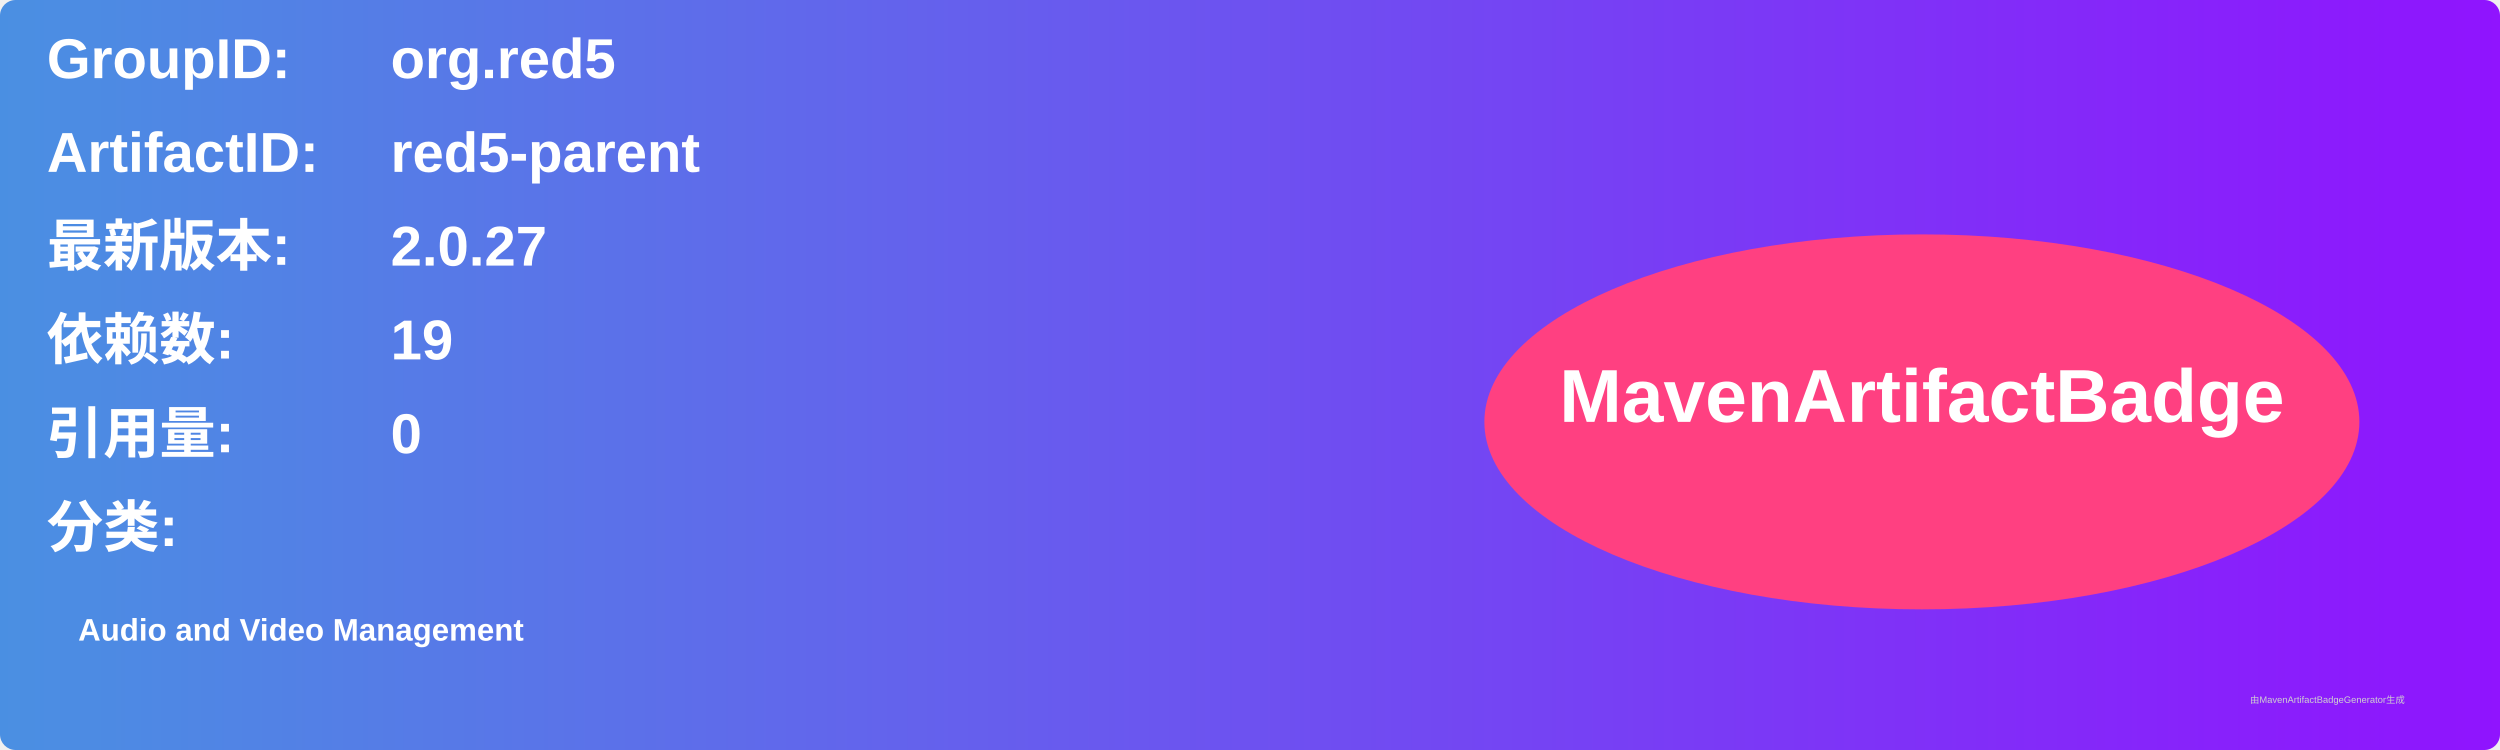
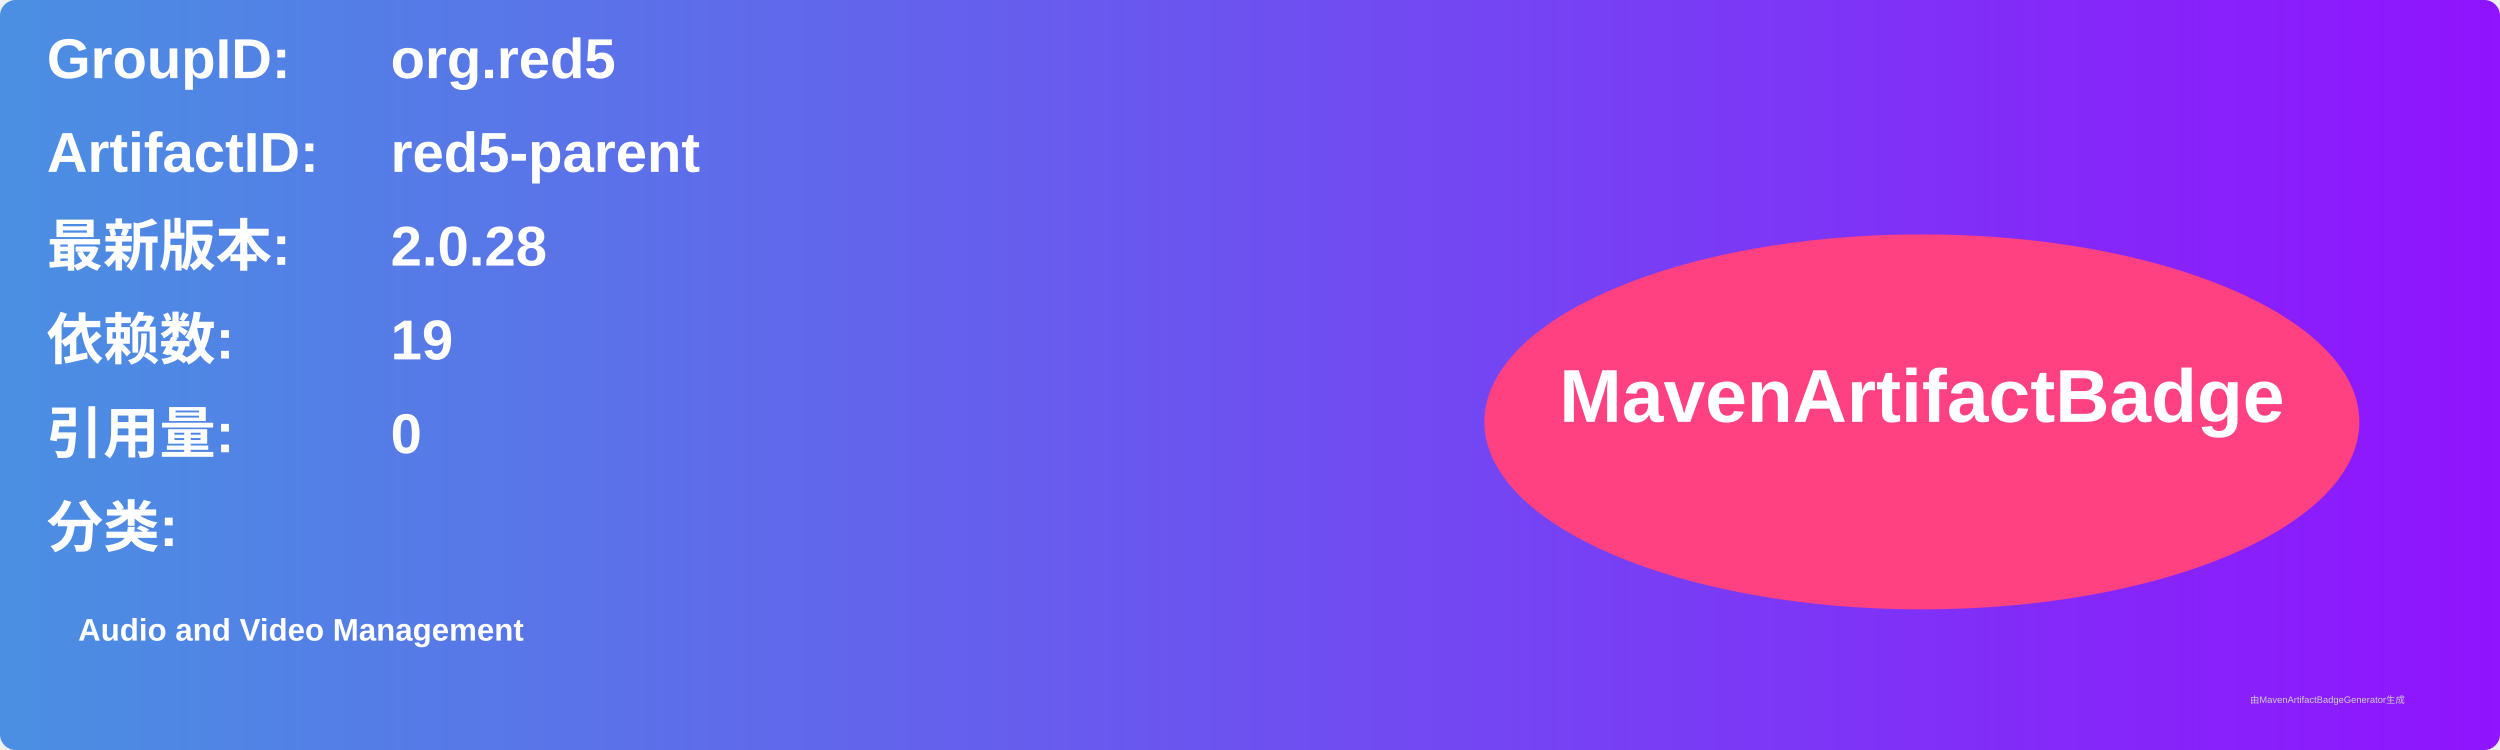
<svg xmlns="http://www.w3.org/2000/svg" width="800" height="240" viewBox="0 0 800 240">
  <linearGradient id="grad" x1="0%" y1="0%" x2="100%" y2="0%">
    <stop offset="0%" stop-color="#4a90e2" />
    <stop offset="100%" stop-color="#9013fe" />
  </linearGradient>
  <rect width="100%" height="100%" rx="5" ry="5" fill="url(#grad)" />
  <g transform="translate(15, 15)">
    <text x="0" y="10" font-family="Arial" font-size="18" fill="white" font-weight="bold" width="260">GroupID:</text>
    <text x="110" y="10" font-family="Arial" font-size="18" fill="white" font-weight="bold" width="460">org.red5</text>
    <text x="0" y="40" font-family="Arial" font-size="18" fill="white" font-weight="bold" width="260">ArtifactID:</text>
    <text x="110" y="40" font-family="Arial" font-size="18" fill="white" font-weight="bold" width="460">red5-parent</text>
    <text x="0" y="70" font-family="Arial" font-size="18" fill="white" font-weight="bold">最新版本:</text>
    <text x="110" y="70" font-family="Arial" font-size="18" fill="white" font-weight="bold">
-       <tspan font-weight="bold">2.0.27</tspan>
+       <tspan font-weight="bold">2.0.28</tspan>
    </text>
    <text x="0" y="100" font-family="Arial" font-size="18" fill="white" font-weight="bold">依赖数: </text>
    <text x="110" y="100" font-family="Arial" font-size="18" fill="white">
      <tspan font-weight="bold">19</tspan>
    </text>
    <text x="0" y="130" font-family="Arial" font-size="18" fill="white" font-weight="bold">引用量: </text>
    <text x="110" y="130" font-family="Arial" font-size="18" fill="white">
      <tspan font-weight="bold">0</tspan>
    </text>
    <text x="0" y="160" font-family="Arial" font-size="18" fill="white" font-weight="bold">分类:</text>
    <text x="10" y="190" font-family="Arial" font-size="10" fill="white">
      <tspan font-weight="bold">Audio and Video Management</tspan>
    </text>
    <ellipse cx="600" cy="120" rx="140" ry="60" fill="#ff4081" />
    <text x="600" y="120" text-anchor="middle" font-family="Arial" font-size="24" fill="white" font-weight="bold">MavenArtifactBadge</text>
  </g>
  <text x="720" y="225" font-family="Arial" font-size="3" fill="#d0d0d0">由MavenArtifactBadgeGenerator生成</text>
</svg>
